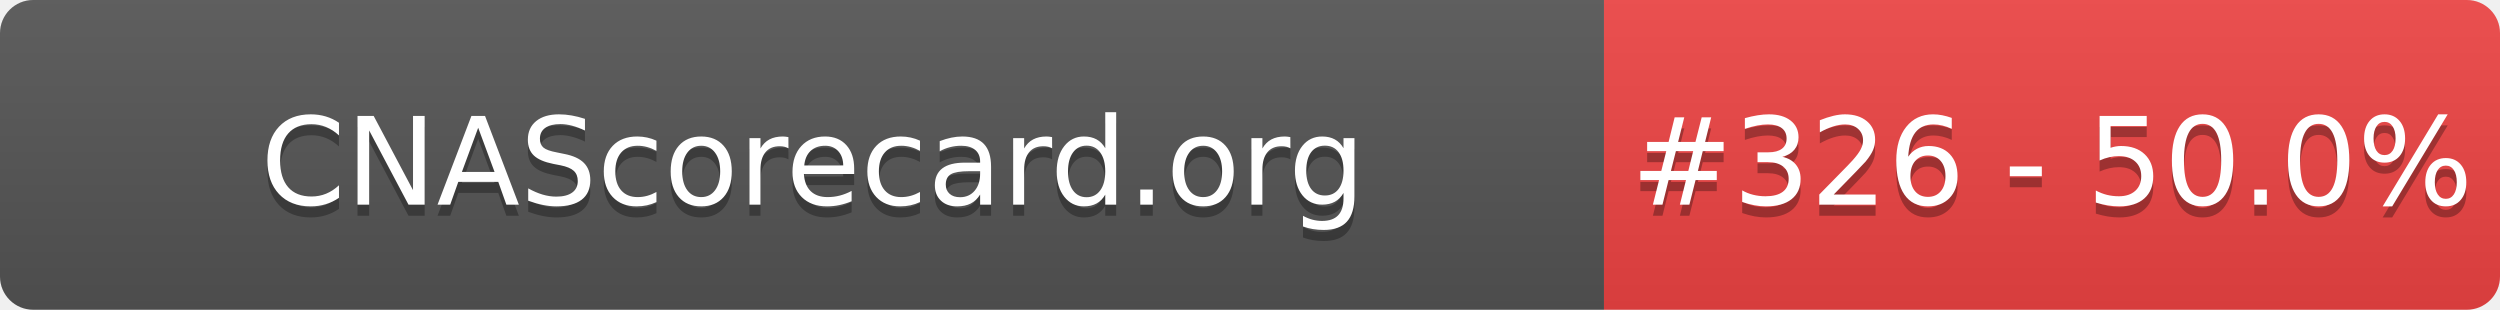
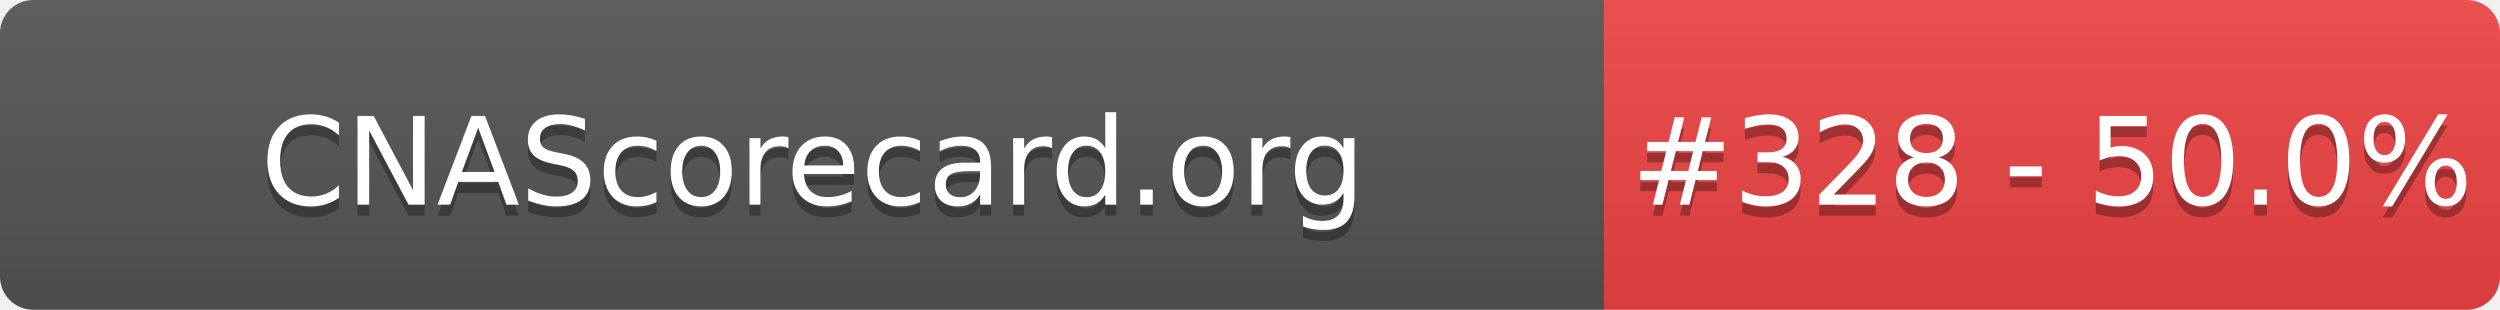
- <svg xmlns="http://www.w3.org/2000/svg" width="226" height="28" role="img" aria-label="CNAScorecard.org: #326 - 50.0%">
+ <svg xmlns="http://www.w3.org/2000/svg" width="226" height="28" role="img" aria-label="CNAScorecard.org: #328 - 50.0%">
  <linearGradient id="s" x2="0" y2="100%">
    <stop offset="0" stop-color="#bbb" stop-opacity=".1" />
    <stop offset="1" stop-opacity=".1" />
  </linearGradient>
  <clipPath id="r">
    <rect width="226" height="28" rx="3" fill="#fff" />
  </clipPath>
  <g clip-path="url(#r)">
    <rect width="145" height="28" fill="#555" />
    <rect x="145" width="81" height="28" fill="#EF4444" />
    <rect width="226" height="28" fill="url(#s)" />
  </g>
  <g fill="#fff" text-anchor="middle" font-family="Verdana,Geneva,DejaVu Sans,sans-serif" text-rendering="geometricPrecision" font-size="110">
    <text aria-hidden="true" x="735" y="195" fill="#010101" fill-opacity=".3" transform="scale(.1)" textLength="1350">CNAScorecard.org</text>
    <text x="735" y="185" transform="scale(.1)" fill="#fff" textLength="1350">CNAScorecard.org</text>
-     <text aria-hidden="true" x="1855" y="195" fill="#010101" fill-opacity=".3" transform="scale(.1)" textLength="660">#326 - 50.0%</text>
-     <text x="1855" y="185" transform="scale(.1)" fill="#fff" textLength="660">#326 - 50.0%</text>
+     <text aria-hidden="true" x="1855" y="195" fill="#010101" fill-opacity=".3" transform="scale(.1)" textLength="660">#328 - 50.0%</text>
+     <text x="1855" y="185" transform="scale(.1)" fill="#fff" textLength="660">#328 - 50.0%</text>
  </g>
</svg>
